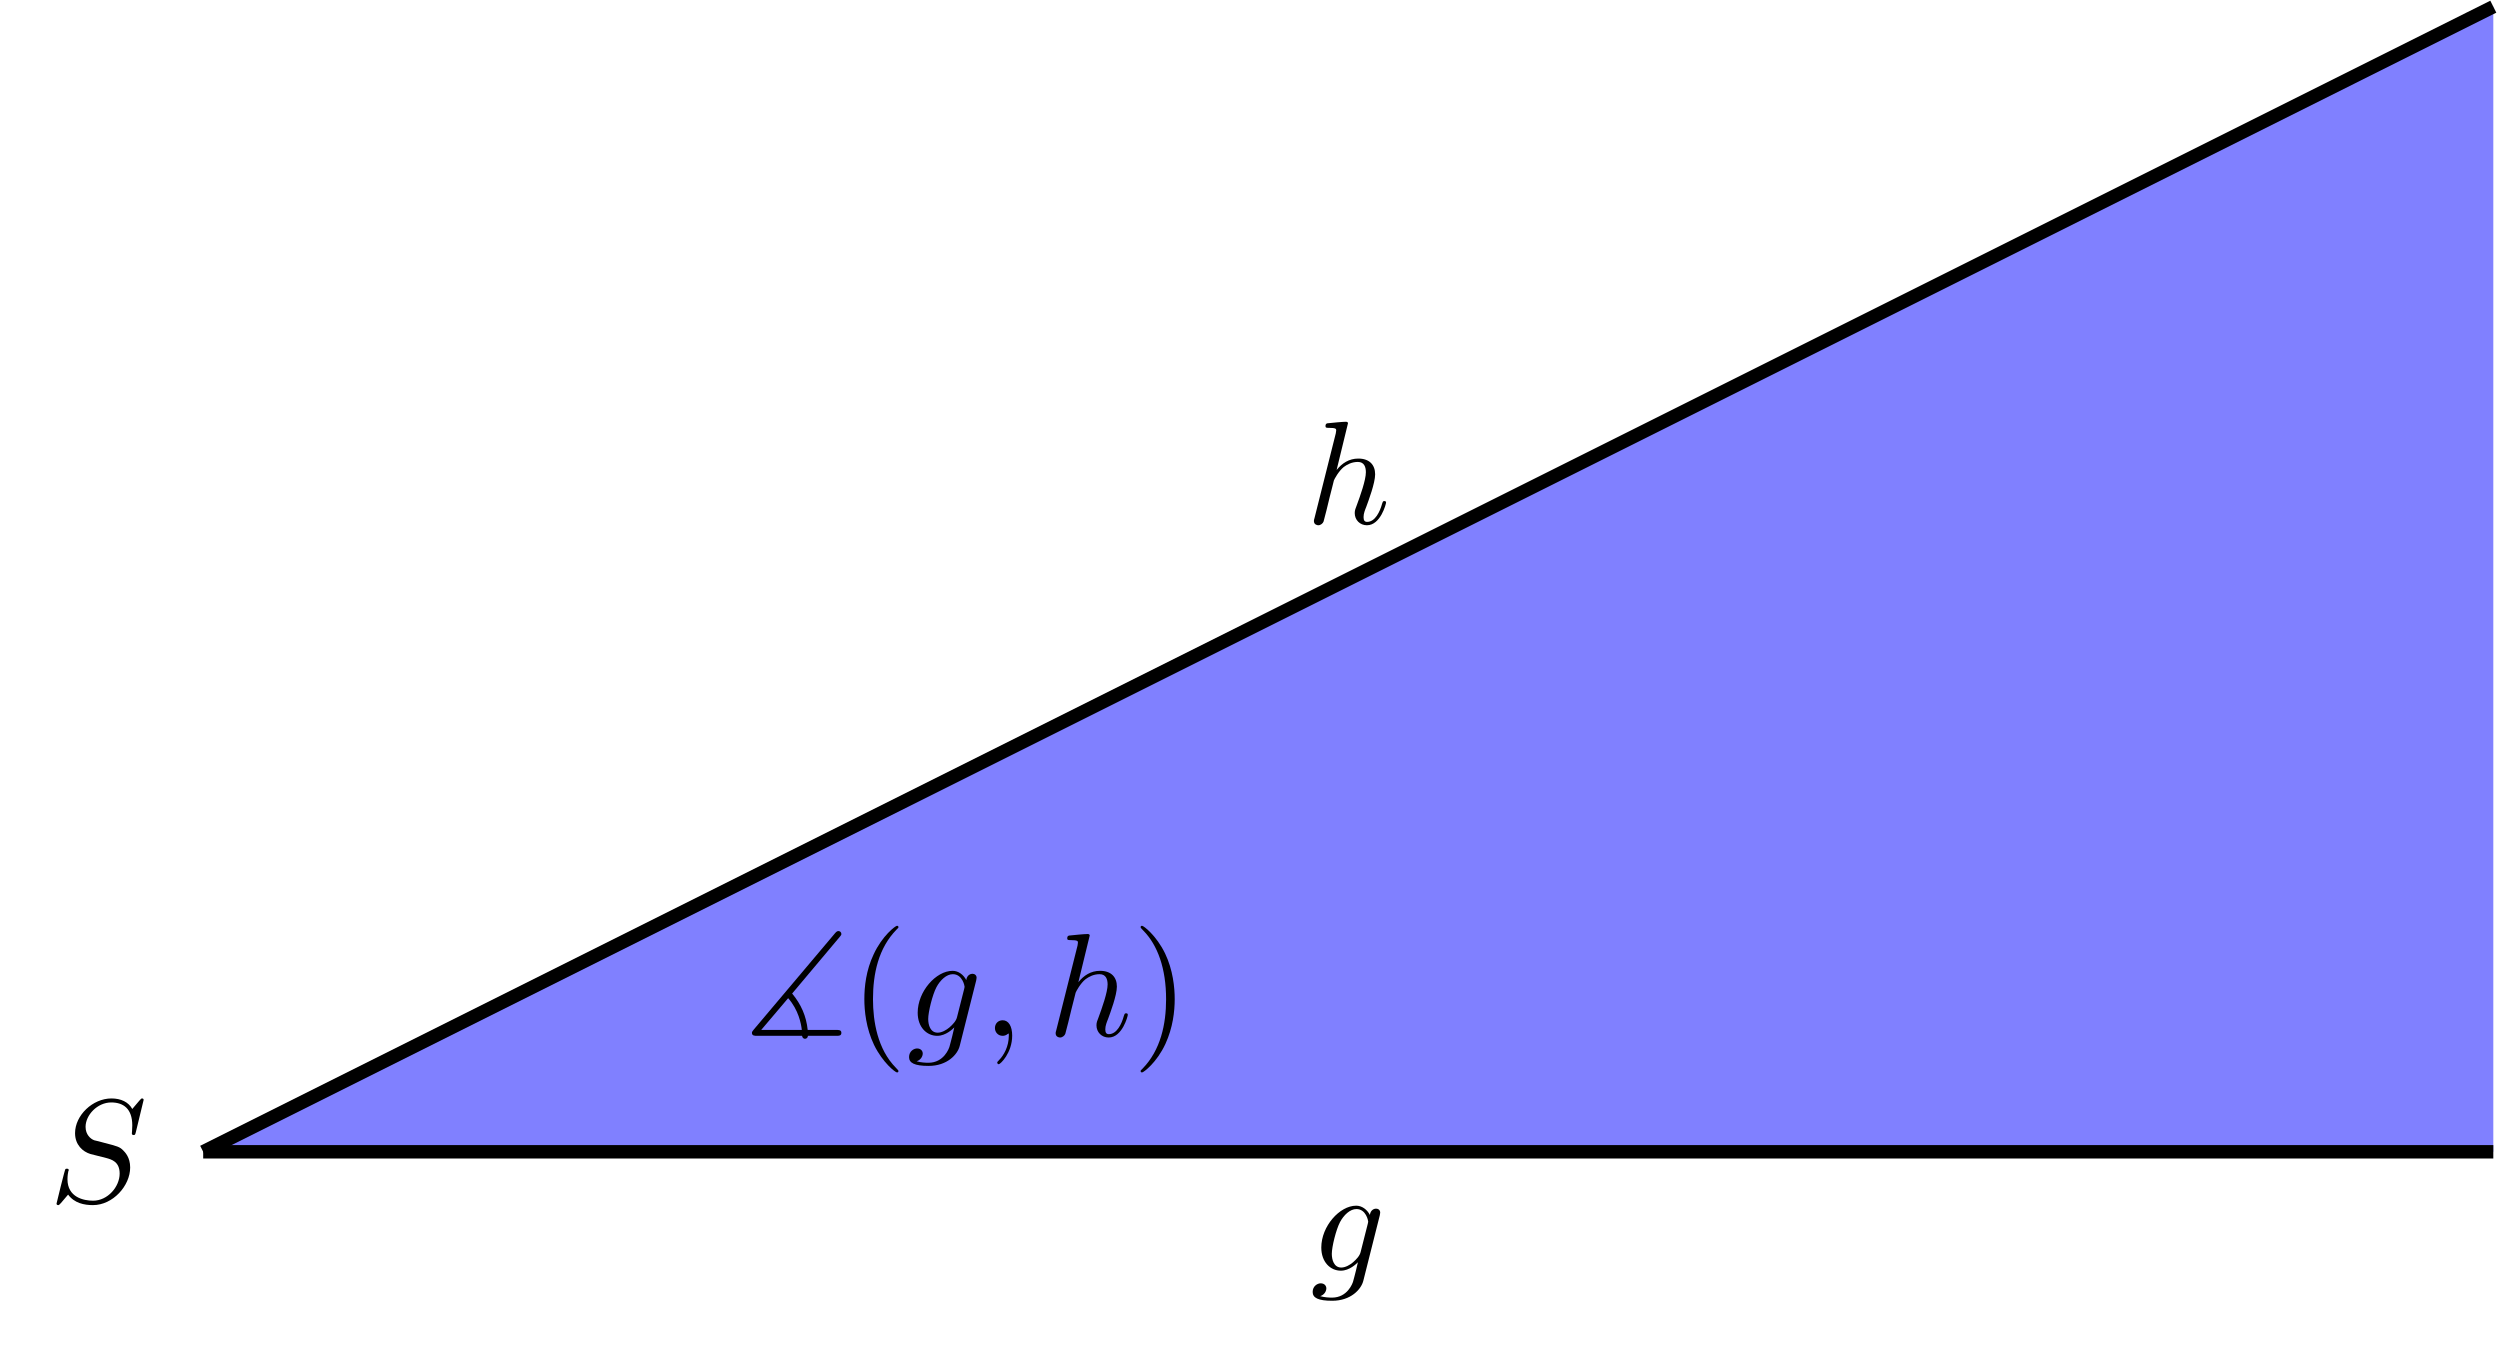
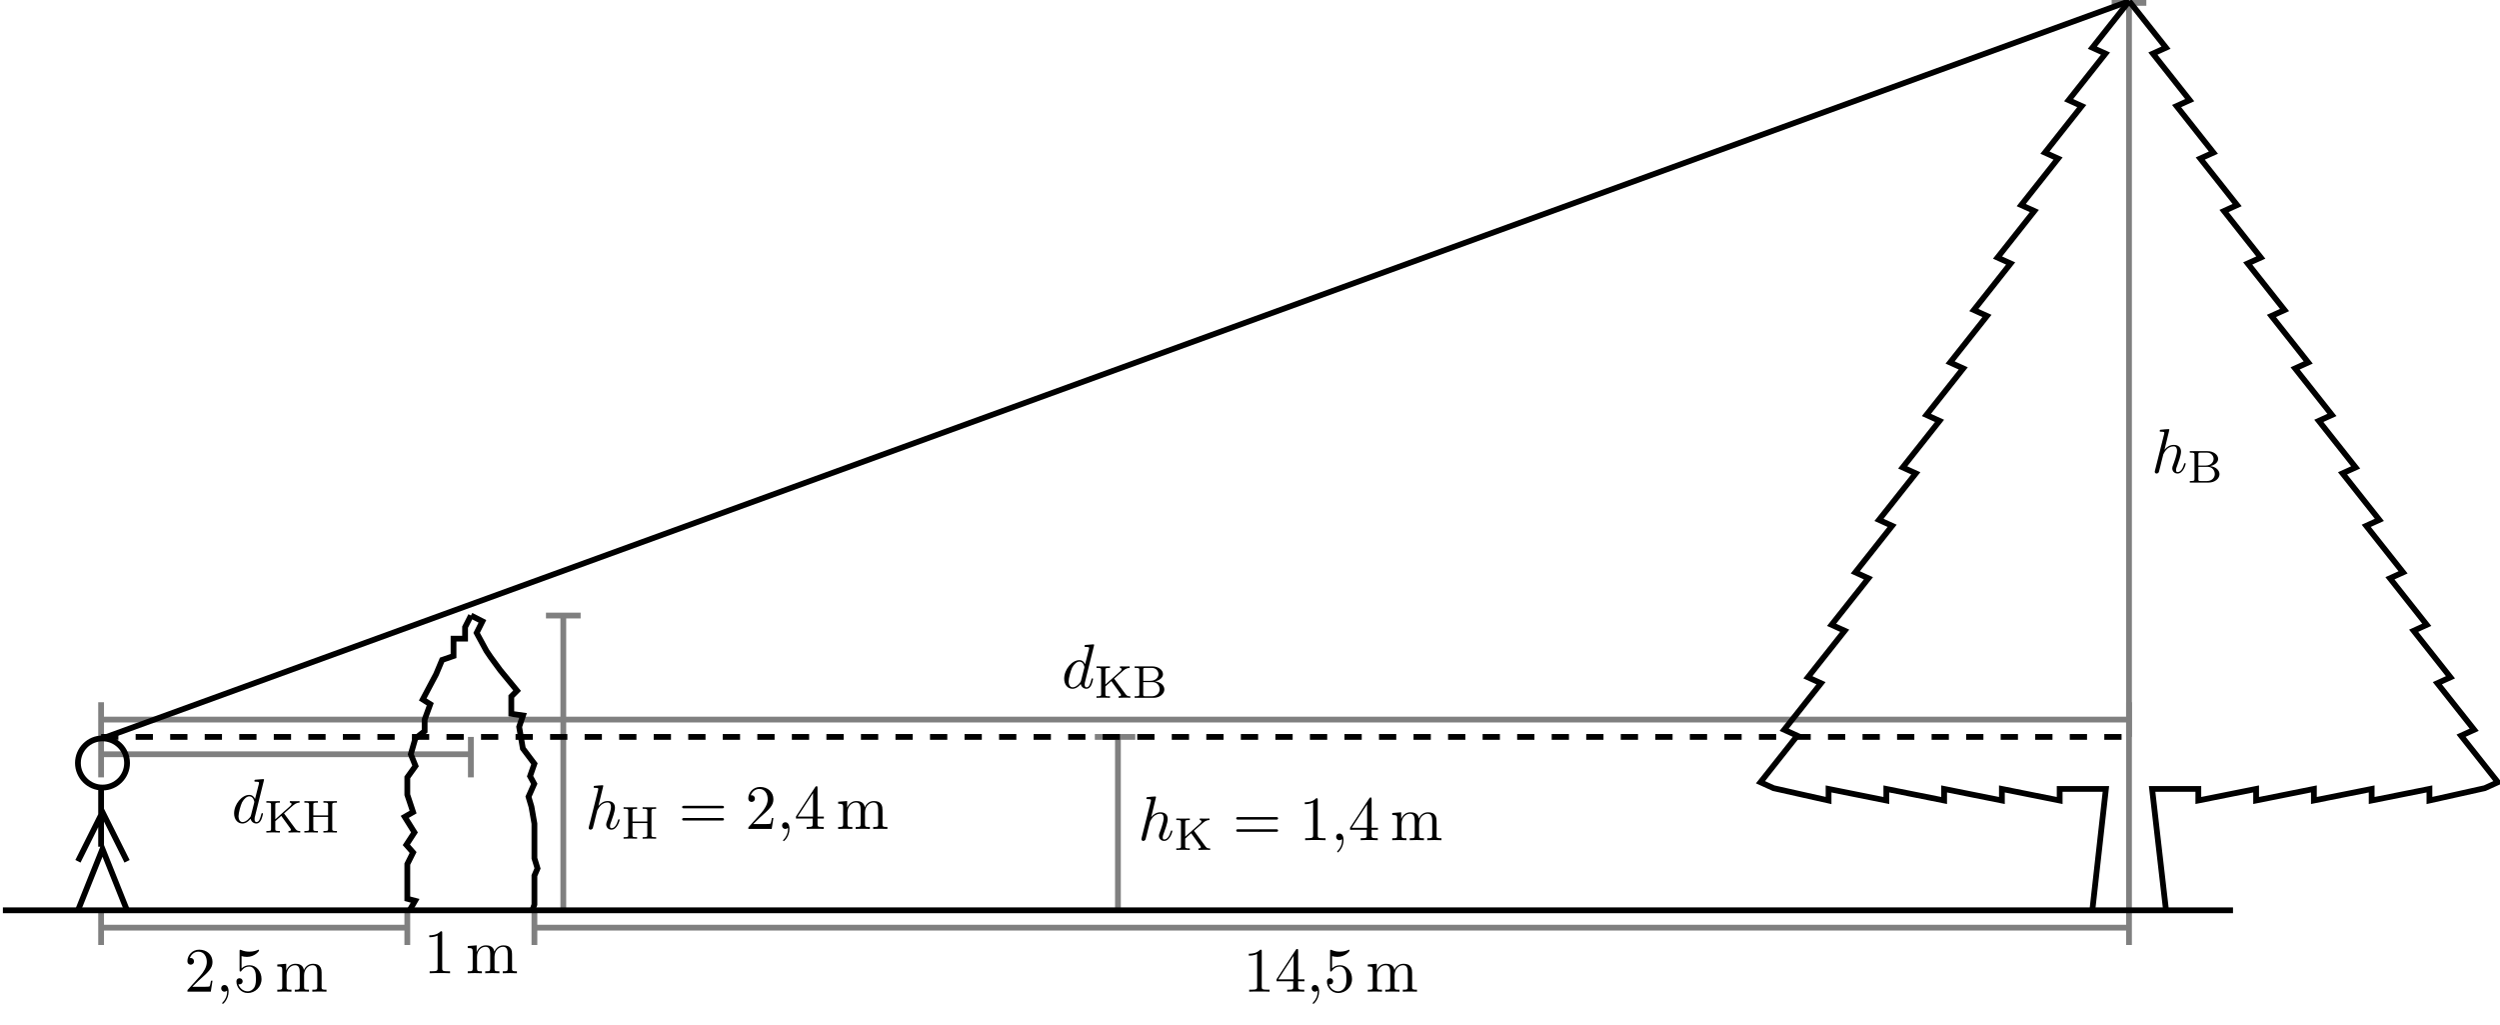
- <svg xmlns="http://www.w3.org/2000/svg" xmlns:xlink="http://www.w3.org/1999/xlink" width="185.665pt" height="100.126pt" viewBox="0 0 185.665 100.126" version="1.1">
+ <svg xmlns="http://www.w3.org/2000/svg" xmlns:xlink="http://www.w3.org/1999/xlink" width="432.542pt" height="177.334pt" viewBox="0 0 432.542 177.334" version="1.1">
  <defs>
    <g>
      <symbol overflow="visible" id="glyph0-0">
        <path style="stroke:none;" d="" />
      </symbol>
      <symbol overflow="visible" id="glyph0-1">
-         <path style="stroke:none;" d="M 5.141 -4.109 C 5.141 -4.172 5.172 -4.234 5.172 -4.312 C 5.172 -4.5 5.031 -4.609 4.859 -4.609 C 4.75 -4.609 4.453 -4.531 4.406 -4.141 C 4.203 -4.531 3.828 -4.828 3.391 -4.828 C 2.156 -4.828 0.797 -3.297 0.797 -1.719 C 0.797 -0.641 1.469 0 2.25 0 C 2.891 0 3.406 -0.516 3.516 -0.625 C 3.297 0.344 3.156 0.797 3.156 0.812 C 3.125 0.922 2.75 2 1.594 2 C 1.391 2 1.031 1.984 0.719 1.891 C 1.047 1.781 1.172 1.5 1.172 1.312 C 1.172 1.141 1.047 0.938 0.75 0.938 C 0.516 0.938 0.156 1.141 0.156 1.578 C 0.156 2.016 0.562 2.234 1.609 2.234 C 2.984 2.234 3.766 1.391 3.922 0.734 Z M 3.719 -1.391 C 3.656 -1.109 3.406 -0.844 3.156 -0.625 C 2.938 -0.438 2.594 -0.234 2.281 -0.234 C 1.734 -0.234 1.578 -0.812 1.578 -1.25 C 1.578 -1.766 1.891 -3.047 2.188 -3.609 C 2.469 -4.141 2.938 -4.578 3.406 -4.578 C 4.125 -4.578 4.281 -3.703 4.281 -3.641 C 4.281 -3.594 4.25 -3.516 4.25 -3.484 Z M 3.719 -1.391 " />
+         <path style="stroke:none;" d="M 1.391 -0.844 L 2.547 -1.969 C 4.25 -3.469 4.891 -4.062 4.891 -5.141 C 4.891 -6.391 3.922 -7.266 2.578 -7.266 C 1.359 -7.266 0.547 -6.266 0.547 -5.297 C 0.547 -4.672 1.094 -4.672 1.125 -4.672 C 1.312 -4.672 1.688 -4.812 1.688 -5.25 C 1.688 -5.547 1.5 -5.828 1.109 -5.828 C 1.031 -5.828 1 -5.828 0.969 -5.812 C 1.219 -6.516 1.812 -6.922 2.438 -6.922 C 3.438 -6.922 3.906 -6.047 3.906 -5.141 C 3.906 -4.281 3.359 -3.406 2.766 -2.734 L 0.672 -0.406 C 0.547 -0.281 0.547 -0.266 0.547 0 L 4.594 0 L 4.891 -1.891 L 4.625 -1.891 C 4.562 -1.578 4.5 -1.094 4.391 -0.922 C 4.312 -0.844 3.594 -0.844 3.344 -0.844 Z " />
      </symbol>
      <symbol overflow="visible" id="glyph0-2">
-         <path style="stroke:none;" d="M 3.125 -7.453 C 3.125 -7.453 3.125 -7.562 2.984 -7.562 C 2.734 -7.562 1.938 -7.484 1.656 -7.453 C 1.578 -7.453 1.453 -7.438 1.453 -7.234 C 1.453 -7.109 1.547 -7.109 1.719 -7.109 C 2.234 -7.109 2.25 -7.031 2.25 -6.922 L 2.219 -6.703 L 0.641 -0.422 C 0.594 -0.266 0.594 -0.25 0.594 -0.188 C 0.594 0.062 0.812 0.125 0.922 0.125 C 1.094 0.125 1.266 -0.016 1.312 -0.156 L 1.531 -1 L 1.766 -1.969 C 1.828 -2.219 1.891 -2.453 1.953 -2.703 C 1.969 -2.766 2.062 -3.125 2.078 -3.203 C 2.109 -3.297 2.438 -3.906 2.812 -4.203 C 3.047 -4.375 3.391 -4.578 3.859 -4.578 C 4.328 -4.578 4.453 -4.203 4.453 -3.812 C 4.453 -3.234 4.031 -2.047 3.781 -1.375 C 3.688 -1.125 3.625 -1 3.625 -0.781 C 3.625 -0.266 4.016 0.125 4.531 0.125 C 5.547 0.125 5.953 -1.469 5.953 -1.562 C 5.953 -1.672 5.859 -1.672 5.828 -1.672 C 5.719 -1.672 5.719 -1.641 5.656 -1.469 C 5.5 -0.891 5.141 -0.125 4.547 -0.125 C 4.359 -0.125 4.281 -0.234 4.281 -0.484 C 4.281 -0.75 4.391 -1.016 4.484 -1.25 C 4.656 -1.719 5.141 -3.016 5.141 -3.656 C 5.141 -4.359 4.719 -4.828 3.891 -4.828 C 3.203 -4.828 2.688 -4.484 2.281 -3.984 Z M 3.125 -7.453 " />
+         <path style="stroke:none;" d="M 4.891 -2.188 C 4.891 -3.484 4 -4.578 2.828 -4.578 C 2.297 -4.578 1.828 -4.406 1.438 -4.031 L 1.438 -6.156 C 1.656 -6.078 2.016 -6.016 2.359 -6.016 C 3.703 -6.016 4.469 -7 4.469 -7.141 C 4.469 -7.203 4.438 -7.266 4.359 -7.266 C 4.359 -7.266 4.328 -7.266 4.281 -7.234 C 4.062 -7.125 3.516 -6.922 2.797 -6.922 C 2.359 -6.922 1.859 -6.984 1.344 -7.219 C 1.25 -7.25 1.234 -7.25 1.203 -7.25 C 1.094 -7.25 1.094 -7.172 1.094 -6.984 L 1.094 -3.766 C 1.094 -3.562 1.094 -3.484 1.25 -3.484 C 1.328 -3.484 1.359 -3.516 1.391 -3.578 C 1.516 -3.75 1.922 -4.344 2.797 -4.344 C 3.375 -4.344 3.641 -3.844 3.734 -3.641 C 3.906 -3.234 3.922 -2.812 3.922 -2.266 C 3.922 -1.891 3.922 -1.234 3.672 -0.781 C 3.406 -0.344 3 -0.062 2.5 -0.062 C 1.703 -0.062 1.078 -0.641 0.891 -1.281 C 0.922 -1.281 0.953 -1.266 1.078 -1.266 C 1.438 -1.266 1.625 -1.531 1.625 -1.797 C 1.625 -2.062 1.438 -2.328 1.078 -2.328 C 0.922 -2.328 0.547 -2.25 0.547 -1.75 C 0.547 -0.812 1.297 0.234 2.516 0.234 C 3.781 0.234 4.891 -0.812 4.891 -2.188 Z " />
      </symbol>
      <symbol overflow="visible" id="glyph0-3">
-         <path style="stroke:none;" d="M 7.031 -7.578 C 7.031 -7.609 7.016 -7.688 6.922 -7.688 C 6.859 -7.688 6.844 -7.672 6.719 -7.531 L 6.188 -6.906 C 5.906 -7.422 5.344 -7.688 4.641 -7.688 C 3.25 -7.688 1.938 -6.438 1.938 -5.109 C 1.938 -4.234 2.516 -3.734 3.078 -3.562 L 4.25 -3.266 C 4.641 -3.156 5.25 -3 5.25 -2.109 C 5.25 -1.125 4.359 -0.094 3.281 -0.094 C 2.578 -0.094 1.375 -0.344 1.375 -1.688 C 1.375 -1.953 1.422 -2.219 1.438 -2.281 C 1.453 -2.328 1.469 -2.328 1.469 -2.359 C 1.469 -2.469 1.391 -2.469 1.328 -2.469 C 1.281 -2.469 1.25 -2.469 1.219 -2.438 C 1.172 -2.391 0.562 0.094 0.562 0.125 C 0.562 0.203 0.625 0.234 0.688 0.234 C 0.734 0.234 0.75 0.234 0.891 0.078 L 1.422 -0.547 C 1.891 0.094 2.625 0.234 3.266 0.234 C 4.75 0.234 6.031 -1.203 6.031 -2.562 C 6.031 -3.312 5.656 -3.688 5.5 -3.844 C 5.25 -4.094 5.078 -4.141 4.109 -4.391 C 3.875 -4.453 3.484 -4.562 3.375 -4.578 C 3.094 -4.672 2.719 -5 2.719 -5.578 C 2.719 -6.453 3.594 -7.391 4.625 -7.391 C 5.531 -7.391 6.188 -6.922 6.188 -5.688 C 6.188 -5.344 6.156 -5.141 6.156 -5.078 C 6.156 -5.078 6.156 -4.969 6.281 -4.969 C 6.391 -4.969 6.406 -5 6.453 -5.188 Z M 7.031 -7.578 " />
+         <path style="stroke:none;" d="M 1.203 -3.75 L 1.203 -0.828 C 1.203 -0.344 1.078 -0.344 0.344 -0.344 L 0.344 0 C 0.734 -0.016 1.281 -0.031 1.578 -0.031 C 1.859 -0.031 2.438 -0.016 2.797 0 L 2.797 -0.344 C 2.078 -0.344 1.953 -0.344 1.953 -0.828 L 1.953 -2.828 C 1.953 -3.969 2.719 -4.578 3.422 -4.578 C 4.109 -4.578 4.234 -3.984 4.234 -3.375 L 4.234 -0.828 C 4.234 -0.344 4.109 -0.344 3.375 -0.344 L 3.375 0 C 3.766 -0.016 4.312 -0.031 4.609 -0.031 C 4.891 -0.031 5.469 -0.016 5.828 0 L 5.828 -0.344 C 5.109 -0.344 4.984 -0.344 4.984 -0.828 L 4.984 -2.828 C 4.984 -3.969 5.766 -4.578 6.453 -4.578 C 7.141 -4.578 7.266 -3.984 7.266 -3.375 L 7.266 -0.828 C 7.266 -0.344 7.141 -0.344 6.406 -0.344 L 6.406 0 C 6.797 -0.016 7.344 -0.031 7.641 -0.031 C 7.922 -0.031 8.5 -0.016 8.859 0 L 8.859 -0.344 C 8.297 -0.344 8.031 -0.344 8.016 -0.672 L 8.016 -2.75 C 8.016 -3.688 8.016 -4.031 7.672 -4.422 C 7.531 -4.609 7.172 -4.828 6.531 -4.828 C 5.609 -4.828 5.141 -4.172 4.953 -3.75 C 4.797 -4.703 3.984 -4.828 3.5 -4.828 C 2.703 -4.828 2.188 -4.359 1.891 -3.672 L 1.891 -4.828 L 0.344 -4.703 L 0.344 -4.359 C 1.109 -4.359 1.203 -4.281 1.203 -3.75 Z " />
      </symbol>
      <symbol overflow="visible" id="glyph0-4">
-         <path style="stroke:none;" d="M 2.219 -0.016 C 2.219 -0.734 1.938 -1.156 1.516 -1.156 C 1.156 -1.156 0.938 -0.891 0.938 -0.578 C 0.938 -0.281 1.156 0 1.516 0 C 1.641 0 1.781 -0.047 1.891 -0.141 C 1.938 -0.156 1.938 -0.172 1.953 -0.172 C 1.969 -0.172 1.969 -0.156 1.969 -0.016 C 1.969 0.797 1.594 1.453 1.234 1.812 C 1.109 1.938 1.109 1.953 1.109 1.984 C 1.109 2.062 1.172 2.109 1.219 2.109 C 1.344 2.109 2.219 1.266 2.219 -0.016 Z M 2.219 -0.016 " />
+         <path style="stroke:none;" d="M 3.203 -6.984 C 3.203 -7.234 3.203 -7.266 2.953 -7.266 C 2.281 -6.562 1.312 -6.562 0.969 -6.562 L 0.969 -6.234 C 1.188 -6.234 1.828 -6.234 2.406 -6.516 L 2.406 -0.859 C 2.406 -0.469 2.359 -0.344 1.391 -0.344 L 1.031 -0.344 L 1.031 0 C 1.422 -0.031 2.359 -0.031 2.797 -0.031 C 3.234 -0.031 4.188 -0.031 4.562 0 L 4.562 -0.344 L 4.219 -0.344 C 3.234 -0.344 3.203 -0.453 3.203 -0.859 Z " />
+       </symbol>
+       <symbol overflow="visible" id="glyph0-5">
+         <path style="stroke:none;" d="M 3.203 -1.797 L 3.203 -0.844 C 3.203 -0.453 3.188 -0.344 2.375 -0.344 L 2.156 -0.344 L 2.156 0 C 2.594 -0.031 3.156 -0.031 3.625 -0.031 C 4.078 -0.031 4.656 -0.031 5.109 0 L 5.109 -0.344 L 4.875 -0.344 C 4.062 -0.344 4.047 -0.453 4.047 -0.844 L 4.047 -1.797 L 5.141 -1.797 L 5.141 -2.141 L 4.047 -2.141 L 4.047 -7.094 C 4.047 -7.312 4.047 -7.391 3.875 -7.391 C 3.781 -7.391 3.734 -7.391 3.656 -7.25 L 0.312 -2.141 L 0.312 -1.797 Z M 3.266 -2.141 L 0.609 -2.141 L 3.266 -6.203 Z " />
+       </symbol>
+       <symbol overflow="visible" id="glyph0-6">
+         <path style="stroke:none;" d="M 7.5 -3.562 C 7.656 -3.562 7.859 -3.562 7.859 -3.781 C 7.859 -4 7.656 -4 7.5 -4 L 0.969 -4 C 0.812 -4 0.609 -4 0.609 -3.781 C 0.609 -3.562 0.812 -3.562 0.984 -3.562 Z M 7.5 -1.453 C 7.656 -1.453 7.859 -1.453 7.859 -1.672 C 7.859 -1.891 7.656 -1.891 7.5 -1.891 L 0.984 -1.891 C 0.812 -1.891 0.609 -1.891 0.609 -1.672 C 0.609 -1.453 0.812 -1.453 0.969 -1.453 Z " />
      </symbol>
      <symbol overflow="visible" id="glyph1-0">
        <path style="stroke:none;" d="" />
      </symbol>
      <symbol overflow="visible" id="glyph1-1">
-         <path style="stroke:none;" d="M 7.125 -7.344 C 7.25 -7.484 7.25 -7.531 7.25 -7.562 C 7.25 -7.688 7.156 -7.781 7.031 -7.781 C 6.984 -7.781 6.906 -7.766 6.797 -7.641 L 0.734 -0.453 C 0.625 -0.312 0.609 -0.297 0.609 -0.219 C 0.609 0 0.812 0 1 0 L 4.328 0 C 4.359 0.172 4.469 0.219 4.547 0.219 C 4.609 0.219 4.75 0.188 4.766 0 L 6.875 0 C 7.062 0 7.25 0 7.25 -0.219 C 7.25 -0.438 7.062 -0.438 6.875 -0.438 L 4.75 -0.438 C 4.641 -1.469 4.266 -2.328 3.594 -3.141 Z M 1.297 -0.438 L 3.297 -2.797 C 4.062 -1.938 4.266 -0.891 4.312 -0.438 Z M 1.297 -0.438 " />
+         <path style="stroke:none;" d="M 2.219 -0.016 C 2.219 -0.734 1.938 -1.156 1.516 -1.156 C 1.156 -1.156 0.938 -0.891 0.938 -0.578 C 0.938 -0.281 1.156 0 1.516 0 C 1.641 0 1.781 -0.047 1.891 -0.141 C 1.938 -0.156 1.938 -0.172 1.953 -0.172 C 1.969 -0.172 1.969 -0.156 1.969 -0.016 C 1.969 0.797 1.594 1.453 1.234 1.812 C 1.109 1.938 1.109 1.953 1.109 1.984 C 1.109 2.062 1.172 2.109 1.219 2.109 C 1.344 2.109 2.219 1.266 2.219 -0.016 Z " />
+       </symbol>
+       <symbol overflow="visible" id="glyph1-2">
+         <path style="stroke:none;" d="M 3.125 -7.453 C 3.125 -7.453 3.125 -7.562 2.984 -7.562 C 2.734 -7.562 1.938 -7.484 1.656 -7.453 C 1.578 -7.453 1.453 -7.438 1.453 -7.234 C 1.453 -7.109 1.547 -7.109 1.719 -7.109 C 2.234 -7.109 2.25 -7.031 2.25 -6.922 L 2.219 -6.703 L 0.641 -0.422 C 0.594 -0.266 0.594 -0.25 0.594 -0.188 C 0.594 0.062 0.812 0.125 0.922 0.125 C 1.094 0.125 1.266 -0.016 1.312 -0.156 L 1.531 -1 L 1.766 -1.969 C 1.828 -2.219 1.891 -2.453 1.953 -2.703 C 1.969 -2.766 2.062 -3.125 2.078 -3.203 C 2.109 -3.297 2.438 -3.906 2.812 -4.203 C 3.047 -4.375 3.391 -4.578 3.859 -4.578 C 4.328 -4.578 4.453 -4.203 4.453 -3.812 C 4.453 -3.234 4.031 -2.047 3.781 -1.375 C 3.688 -1.125 3.625 -1 3.625 -0.781 C 3.625 -0.266 4.016 0.125 4.531 0.125 C 5.547 0.125 5.953 -1.469 5.953 -1.562 C 5.953 -1.672 5.859 -1.672 5.828 -1.672 C 5.719 -1.672 5.719 -1.641 5.656 -1.469 C 5.5 -0.891 5.141 -0.125 4.547 -0.125 C 4.359 -0.125 4.281 -0.234 4.281 -0.484 C 4.281 -0.75 4.391 -1.016 4.484 -1.25 C 4.656 -1.719 5.141 -3.016 5.141 -3.656 C 5.141 -4.359 4.719 -4.828 3.891 -4.828 C 3.203 -4.828 2.688 -4.484 2.281 -3.984 Z " />
+       </symbol>
+       <symbol overflow="visible" id="glyph1-3">
+         <path style="stroke:none;" d="M 5.625 -7.453 C 5.625 -7.453 5.625 -7.562 5.484 -7.562 C 5.328 -7.562 4.281 -7.469 4.094 -7.453 C 4.016 -7.438 3.953 -7.391 3.953 -7.234 C 3.953 -7.109 4.047 -7.109 4.203 -7.109 C 4.734 -7.109 4.75 -7.031 4.75 -6.922 L 4.719 -6.703 L 4.062 -4.125 C 3.875 -4.531 3.562 -4.828 3.062 -4.828 C 1.781 -4.828 0.438 -3.219 0.438 -1.625 C 0.438 -0.594 1.031 0.125 1.891 0.125 C 2.109 0.125 2.656 0.078 3.297 -0.703 C 3.391 -0.234 3.781 0.125 4.297 0.125 C 4.672 0.125 4.922 -0.125 5.109 -0.484 C 5.297 -0.875 5.438 -1.531 5.438 -1.562 C 5.438 -1.672 5.328 -1.672 5.297 -1.672 C 5.188 -1.672 5.188 -1.625 5.141 -1.469 C 4.969 -0.766 4.766 -0.125 4.312 -0.125 C 4.031 -0.125 3.984 -0.406 3.984 -0.625 C 3.984 -0.891 4.016 -0.953 4.062 -1.141 Z M 3.359 -1.297 C 3.297 -1.094 3.297 -1.078 3.141 -0.891 C 2.656 -0.297 2.219 -0.125 1.906 -0.125 C 1.359 -0.125 1.203 -0.719 1.203 -1.141 C 1.203 -1.688 1.562 -3.031 1.812 -3.531 C 2.156 -4.172 2.641 -4.578 3.078 -4.578 C 3.781 -4.578 3.938 -3.688 3.938 -3.625 C 3.938 -3.562 3.922 -3.484 3.906 -3.438 Z " />
      </symbol>
      <symbol overflow="visible" id="glyph2-0">
        <path style="stroke:none;" d="" />
      </symbol>
      <symbol overflow="visible" id="glyph2-1">
-         <path style="stroke:none;" d="M 3.609 2.625 C 3.609 2.578 3.609 2.562 3.422 2.375 C 2.062 1 1.719 -1.062 1.719 -2.719 C 1.719 -4.625 2.125 -6.516 3.469 -7.891 C 3.609 -8.016 3.609 -8.031 3.609 -8.078 C 3.609 -8.141 3.562 -8.172 3.5 -8.172 C 3.391 -8.172 2.406 -7.438 1.766 -6.047 C 1.203 -4.859 1.078 -3.641 1.078 -2.719 C 1.078 -1.875 1.203 -0.562 1.797 0.672 C 2.453 2.016 3.391 2.719 3.5 2.719 C 3.562 2.719 3.609 2.688 3.609 2.625 Z M 3.609 2.625 " />
+         <path style="stroke:none;" d="M 3.406 -3.312 L 4.969 -4.688 C 5.484 -5.156 5.906 -5.172 6.094 -5.172 L 6.094 -5.438 C 5.781 -5.422 5.766 -5.422 5.359 -5.422 C 4.953 -5.422 4.922 -5.422 4.406 -5.438 L 4.406 -5.172 C 4.562 -5.172 4.703 -5.094 4.703 -4.938 C 4.703 -4.875 4.672 -4.766 4.531 -4.641 L 1.891 -2.297 L 1.891 -4.797 C 1.891 -5.094 1.906 -5.172 2.516 -5.172 L 2.688 -5.172 L 2.688 -5.438 C 2.016 -5.422 2 -5.422 1.516 -5.422 C 1.047 -5.422 1.031 -5.422 0.344 -5.438 L 0.344 -5.172 L 0.531 -5.172 C 1.141 -5.172 1.156 -5.094 1.156 -4.797 L 1.156 -0.641 C 1.156 -0.344 1.141 -0.266 0.531 -0.266 L 0.344 -0.266 L 0.344 0 C 1.031 -0.031 1.047 -0.031 1.516 -0.031 C 2 -0.031 2.016 -0.031 2.688 0 L 2.688 -0.266 L 2.516 -0.266 C 1.906 -0.266 1.891 -0.344 1.891 -0.641 L 1.891 -1.969 L 2.922 -2.891 L 4.469 -0.75 C 4.547 -0.656 4.594 -0.578 4.594 -0.484 C 4.594 -0.266 4.312 -0.266 4.172 -0.266 L 4.172 0 C 4.859 -0.031 4.875 -0.031 5.266 -0.031 C 5.484 -0.031 5.922 -0.031 6.203 0 L 6.203 -0.266 C 5.922 -0.266 5.656 -0.266 5.422 -0.578 Z " />
      </symbol>
      <symbol overflow="visible" id="glyph2-2">
-         <path style="stroke:none;" d="M 3.156 -2.719 C 3.156 -3.578 3.031 -4.891 2.438 -6.125 C 1.781 -7.469 0.844 -8.172 0.734 -8.172 C 0.672 -8.172 0.625 -8.141 0.625 -8.078 C 0.625 -8.031 0.625 -8.016 0.828 -7.812 C 1.891 -6.734 2.516 -5 2.516 -2.719 C 2.516 -0.859 2.109 1.062 0.766 2.438 C 0.625 2.562 0.625 2.578 0.625 2.625 C 0.625 2.688 0.672 2.719 0.734 2.719 C 0.844 2.719 1.828 1.984 2.469 0.594 C 3.016 -0.594 3.156 -1.812 3.156 -2.719 Z M 3.156 -2.719 " />
+         <path style="stroke:none;" d="M 0.375 -5.438 L 0.375 -5.172 L 0.562 -5.172 C 1.172 -5.172 1.188 -5.094 1.188 -4.797 L 1.188 -0.641 C 1.188 -0.344 1.172 -0.266 0.562 -0.266 L 0.375 -0.266 L 0.375 0 L 3.641 0 C 4.734 0 5.516 -0.703 5.516 -1.453 C 5.516 -2.109 4.906 -2.734 3.906 -2.844 C 4.766 -3.031 5.281 -3.547 5.281 -4.094 C 5.281 -4.812 4.484 -5.438 3.406 -5.438 Z M 1.859 -2.938 L 1.859 -4.859 C 1.859 -5.125 1.875 -5.172 2.25 -5.172 L 3.359 -5.172 C 4.141 -5.172 4.5 -4.562 4.5 -4.094 C 4.5 -3.547 4.031 -2.938 3.109 -2.938 Z M 2.25 -0.266 C 1.875 -0.266 1.859 -0.312 1.859 -0.594 L 1.859 -2.719 L 3.484 -2.719 C 4.25 -2.719 4.703 -2.094 4.703 -1.469 C 4.703 -0.828 4.172 -0.266 3.359 -0.266 Z " />
+       </symbol>
+       <symbol overflow="visible" id="glyph2-3">
+         <path style="stroke:none;" d="M 5.172 -4.797 C 5.172 -5.094 5.203 -5.172 5.812 -5.172 L 5.984 -5.172 L 5.984 -5.438 C 5.312 -5.422 5.297 -5.422 4.812 -5.422 C 4.328 -5.422 4.312 -5.422 3.641 -5.438 L 3.641 -5.172 L 3.812 -5.172 C 4.438 -5.172 4.453 -5.094 4.453 -4.797 L 4.453 -2.969 L 1.891 -2.969 L 1.891 -4.797 C 1.891 -5.094 1.906 -5.172 2.516 -5.172 L 2.688 -5.172 L 2.688 -5.438 C 2.016 -5.422 2 -5.422 1.516 -5.422 C 1.047 -5.422 1.031 -5.422 0.344 -5.438 L 0.344 -5.172 L 0.531 -5.172 C 1.141 -5.172 1.156 -5.094 1.156 -4.797 L 1.156 -0.641 C 1.156 -0.344 1.141 -0.266 0.531 -0.266 L 0.344 -0.266 L 0.344 0 C 1.031 -0.031 1.047 -0.031 1.516 -0.031 C 2 -0.031 2.016 -0.031 2.688 0 L 2.688 -0.266 L 2.516 -0.266 C 1.906 -0.266 1.891 -0.344 1.891 -0.641 L 1.891 -2.703 L 4.453 -2.703 L 4.453 -0.641 C 4.453 -0.344 4.438 -0.266 3.812 -0.266 L 3.641 -0.266 L 3.641 0 C 4.312 -0.031 4.328 -0.031 4.812 -0.031 C 5.297 -0.031 5.312 -0.031 5.984 0 L 5.984 -0.266 L 5.812 -0.266 C 5.203 -0.266 5.172 -0.344 5.172 -0.641 Z " />
      </symbol>
    </g>
-     <clipPath id="clip1">
-       <path d="M 15 0 L 185.664 0 L 185.664 86 L 15 86 Z M 15 0 " />
-     </clipPath>
-     <clipPath id="clip2">
-       <path d="M 14 85 L 185.664 85 L 185.664 87 L 14 87 Z M 14 85 " />
-     </clipPath>
-     <clipPath id="clip3">
-       <path d="M 1 0 L 185.664 0 L 185.664 100 L 1 100 Z M 1 0 " />
-     </clipPath>
  </defs>
  <g id="surface1">
-     <g clip-path="url(#clip1)" clip-rule="nonzero">
-       <path style=" stroke:none;fill-rule:nonzero;fill:rgb(50%,50%,100%);fill-opacity:1;" d="M 15.09 85.539 L 185.168 85.539 L 185.168 0.496 L 15.09 85.539 " />
-     </g>
-     <g clip-path="url(#clip2)" clip-rule="nonzero">
-       <path style="fill:none;stroke-width:0.996;stroke-linecap:butt;stroke-linejoin:miter;stroke:rgb(0%,0%,0%);stroke-opacity:1;stroke-miterlimit:10;" d="M 0.002 -0.001 L 170.08 -0.001 " transform="matrix(1,0,0,-1,15.088,85.538)" />
+     <path style="fill:none;stroke-width:1;stroke-linecap:butt;stroke-linejoin:miter;stroke:rgb(50%,50%,50%);stroke-opacity:1;stroke-miterlimit:10;" d="M -0.24 0.022 L -0.24 -5.978 M -0.24 -2.978 L 52.76 -2.978 M 52.76 -5.978 L 52.76 0.022 " transform="matrix(1,0,0,-1,17.74,157.522)" />
+     <g style="fill:rgb(0%,0%,0%);fill-opacity:1;">
+       <use xlink:href="#glyph0-1" x="31.89" y="171.577" />
    </g>
    <g style="fill:rgb(0%,0%,0%);fill-opacity:1;">
-       <use xlink:href="#glyph0-1" x="97.33" y="94.369" />
-     </g>
-     <g clip-path="url(#clip3)" clip-rule="nonzero">
-       <path style="fill:none;stroke-width:0.996;stroke-linecap:butt;stroke-linejoin:miter;stroke:rgb(0%,0%,0%);stroke-opacity:1;stroke-miterlimit:10;" d="M 0.002 -0.001 L 170.08 85.042 " transform="matrix(1,0,0,-1,15.088,85.538)" />
+       <use xlink:href="#glyph1-1" x="37.345" y="171.577" />
    </g>
    <g style="fill:rgb(0%,0%,0%);fill-opacity:1;">
-       <use xlink:href="#glyph0-2" x="96.985" y="38.884" />
+       <use xlink:href="#glyph0-2" x="40.375" y="171.577" />
    </g>
    <g style="fill:rgb(0%,0%,0%);fill-opacity:1;">
-       <use xlink:href="#glyph0-3" x="3.636" y="89.265" />
+       <use xlink:href="#glyph0-3" x="47.651" y="171.577" />
+     </g>
+     <path style="fill:none;stroke-width:1;stroke-linecap:butt;stroke-linejoin:miter;stroke:rgb(50%,50%,50%);stroke-opacity:1;stroke-miterlimit:10;" d="M 74.76 0.022 L 74.76 -5.978 M 74.76 -2.978 L 350.76 -2.978 M 350.76 -5.978 L 350.76 0.022 " transform="matrix(1,0,0,-1,17.74,157.522)" />
+     <g style="fill:rgb(0%,0%,0%);fill-opacity:1;">
+       <use xlink:href="#glyph0-4" x="215.186" y="171.577" />
+       <use xlink:href="#glyph0-5" x="220.641" y="171.577" />
    </g>
    <g style="fill:rgb(0%,0%,0%);fill-opacity:1;">
-       <use xlink:href="#glyph1-1" x="55.235" y="76.927" />
+       <use xlink:href="#glyph1-1" x="226.096" y="171.577" />
    </g>
    <g style="fill:rgb(0%,0%,0%);fill-opacity:1;">
-       <use xlink:href="#glyph2-1" x="63.114" y="76.927" />
+       <use xlink:href="#glyph0-2" x="229.126" y="171.577" />
    </g>
    <g style="fill:rgb(0%,0%,0%);fill-opacity:1;">
-       <use xlink:href="#glyph0-1" x="67.356" y="76.927" />
+       <use xlink:href="#glyph0-3" x="236.402" y="171.577" />
    </g>
    <g style="fill:rgb(0%,0%,0%);fill-opacity:1;">
-       <use xlink:href="#glyph0-4" x="72.952" y="76.927" />
+       <use xlink:href="#glyph0-4" x="73.337" y="168.388" />
    </g>
    <g style="fill:rgb(0%,0%,0%);fill-opacity:1;">
-       <use xlink:href="#glyph0-2" x="77.805" y="76.927" />
+       <use xlink:href="#glyph0-3" x="80.613" y="168.388" />
+     </g>
+     <path style="fill:none;stroke-width:1;stroke-linecap:butt;stroke-linejoin:miter;stroke:rgb(50%,50%,50%);stroke-opacity:1;stroke-miterlimit:10;" d="M 175.76 0.022 L 175.76 30.022 M 171.76 30.022 L 178.76 30.022 " transform="matrix(1,0,0,-1,17.74,157.522)" />
+     <g style="fill:rgb(0%,0%,0%);fill-opacity:1;">
+       <use xlink:href="#glyph1-2" x="196.968" y="145.368" />
    </g>
    <g style="fill:rgb(0%,0%,0%);fill-opacity:1;">
-       <use xlink:href="#glyph2-2" x="84.085" y="76.927" />
+       <use xlink:href="#glyph2-1" x="203.254" y="147.056" />
    </g>
+     <g style="fill:rgb(0%,0%,0%);fill-opacity:1;">
+       <use xlink:href="#glyph0-6" x="213.36" y="145.368" />
+     </g>
+     <g style="fill:rgb(0%,0%,0%);fill-opacity:1;">
+       <use xlink:href="#glyph0-4" x="224.878" y="145.368" />
+     </g>
+     <g style="fill:rgb(0%,0%,0%);fill-opacity:1;">
+       <use xlink:href="#glyph1-1" x="230.33" y="145.368" />
+     </g>
+     <g style="fill:rgb(0%,0%,0%);fill-opacity:1;">
+       <use xlink:href="#glyph0-5" x="233.36" y="145.368" />
+     </g>
+     <g style="fill:rgb(0%,0%,0%);fill-opacity:1;">
+       <use xlink:href="#glyph0-3" x="240.636" y="145.368" />
+     </g>
+     <path style="fill:none;stroke-width:1;stroke-linecap:butt;stroke-linejoin:miter;stroke:rgb(50%,50%,50%);stroke-opacity:1;stroke-miterlimit:10;" d="M 350.76 0.022 L 350.76 157.022 M 347.76 157.022 L 353.76 157.022 " transform="matrix(1,0,0,-1,17.74,157.522)" />
+     <g style="fill:rgb(0%,0%,0%);fill-opacity:1;">
+       <use xlink:href="#glyph1-2" x="372.362" y="81.805" />
+     </g>
+     <g style="fill:rgb(0%,0%,0%);fill-opacity:1;">
+       <use xlink:href="#glyph2-2" x="378.647" y="83.493" />
+     </g>
+     <path style="fill:none;stroke-width:1;stroke-linecap:butt;stroke-linejoin:miter;stroke:rgb(50%,50%,50%);stroke-opacity:1;stroke-miterlimit:10;" d="M 79.76 0.022 L 79.76 51.022 M 76.76 51.022 L 82.76 51.022 " transform="matrix(1,0,0,-1,17.74,157.522)" />
+     <g style="fill:rgb(0%,0%,0%);fill-opacity:1;">
+       <use xlink:href="#glyph1-2" x="101.299" y="143.422" />
+     </g>
+     <g style="fill:rgb(0%,0%,0%);fill-opacity:1;">
+       <use xlink:href="#glyph2-3" x="107.585" y="145.11" />
+     </g>
+     <g style="fill:rgb(0%,0%,0%);fill-opacity:1;">
+       <use xlink:href="#glyph0-6" x="117.456" y="143.422" />
+     </g>
+     <g style="fill:rgb(0%,0%,0%);fill-opacity:1;">
+       <use xlink:href="#glyph0-1" x="128.974" y="143.422" />
+     </g>
+     <g style="fill:rgb(0%,0%,0%);fill-opacity:1;">
+       <use xlink:href="#glyph1-1" x="134.426" y="143.422" />
+     </g>
+     <g style="fill:rgb(0%,0%,0%);fill-opacity:1;">
+       <use xlink:href="#glyph0-5" x="137.456" y="143.422" />
+     </g>
+     <g style="fill:rgb(0%,0%,0%);fill-opacity:1;">
+       <use xlink:href="#glyph0-3" x="144.732" y="143.422" />
+     </g>
+     <path style="fill:none;stroke-width:1;stroke-linecap:butt;stroke-linejoin:miter;stroke:rgb(50%,50%,50%);stroke-opacity:1;stroke-miterlimit:10;" d="M -0.24 30.022 L -0.24 23.022 M -0.24 27.022 L 63.76 27.022 M 63.76 23.022 L 63.76 30.022 " transform="matrix(1,0,0,-1,17.74,157.522)" />
+     <g style="fill:rgb(0%,0%,0%);fill-opacity:1;">
+       <use xlink:href="#glyph1-3" x="40.081" y="142.359" />
+     </g>
+     <g style="fill:rgb(0%,0%,0%);fill-opacity:1;">
+       <use xlink:href="#glyph2-1" x="45.759" y="144.047" />
+       <use xlink:href="#glyph2-3" x="52.338" y="144.047" />
+     </g>
+     <path style="fill:none;stroke-width:1;stroke-linecap:butt;stroke-linejoin:miter;stroke:rgb(50%,50%,50%);stroke-opacity:1;stroke-miterlimit:10;" d="M -0.24 30.022 L -0.24 36.022 M -0.24 33.022 L 350.76 33.022 M 350.76 36.022 L 350.76 30.022 " transform="matrix(1,0,0,-1,17.74,157.522)" />
+     <g style="fill:rgb(0%,0%,0%);fill-opacity:1;">
+       <use xlink:href="#glyph1-3" x="183.759" y="119.046" />
+     </g>
+     <g style="fill:rgb(0%,0%,0%);fill-opacity:1;">
+       <use xlink:href="#glyph2-1" x="189.437" y="120.734" />
+       <use xlink:href="#glyph2-2" x="196.016" y="120.734" />
+     </g>
+     <path style="fill:none;stroke-width:1;stroke-linecap:butt;stroke-linejoin:miter;stroke:rgb(0%,0%,0%);stroke-opacity:1;stroke-miterlimit:10;" d="M -4.252 -0.001 L -0.002 10.631 L 4.252 -0.001 M -0.24 11.022 L -0.24 21.022 M -4.252 8.502 L -0.002 17.006 L 4.252 8.502 M 4.252 25.51 C 4.252 27.862 2.35 29.764 -0.002 29.764 C -2.349 29.764 -4.252 27.862 -4.252 25.51 C -4.252 23.163 -2.349 21.26 -0.002 21.26 C 2.35 21.26 4.252 23.163 4.252 25.51 Z " transform="matrix(1,0,0,-1,17.74,157.522)" />
+     <path style="fill:none;stroke-width:1;stroke-linecap:butt;stroke-linejoin:miter;stroke:rgb(0%,0%,0%);stroke-opacity:1;stroke-miterlimit:10;" d="M 63.78 51.026 L 62.76 49.022 L 62.76 47.022 L 60.76 47.022 L 60.76 44.022 L 58.78 43.338 L 57.74 40.858 L 57.088 39.635 L 55.428 36.502 L 56.733 35.682 L 55.76 33.022 L 55.76 31.022 L 54.147 29.749 L 53.365 27.026 L 54.182 24.999 L 52.76 23.022 L 52.76 20.022 L 53.76 17.022 L 52.315 16.19 L 53.994 13.502 L 52.592 11.35 L 53.76 10.022 L 52.76 8.022 L 52.76 2.022 L 54.108 1.67 L 53.151 0.01 " transform="matrix(1,0,0,-1,17.74,157.522)" />
+     <path style="fill:none;stroke-width:1;stroke-linecap:butt;stroke-linejoin:miter;stroke:rgb(0%,0%,0%);stroke-opacity:1;stroke-miterlimit:10;" d="M 63.78 51.026 L 65.76 50.022 L 64.76 48.022 L 66.448 44.917 L 67.182 43.834 L 68.865 41.538 L 69.834 40.362 L 71.76 38.022 L 70.76 37.022 L 70.76 34.022 L 72.787 33.729 L 72.119 31.764 L 72.76 28.022 L 74.76 25.377 L 74.006 23.229 L 74.729 21.901 L 73.737 19.67 L 74.252 17.936 L 74.76 15.022 L 74.76 9.022 L 75.299 7.272 L 74.76 6.022 L 74.76 1.022 L 74.408 0.014 " transform="matrix(1,0,0,-1,17.74,157.522)" />
+     <path style="fill:none;stroke-width:1;stroke-linecap:butt;stroke-linejoin:miter;stroke:rgb(0%,0%,0%);stroke-opacity:1;stroke-miterlimit:10;" d="M 350.791 157.323 L 344.42 149.272 L 346.69 148.249 L 340.315 140.194 L 342.584 139.17 L 336.213 131.116 L 338.483 130.092 L 332.108 122.038 L 334.377 121.014 L 328.006 112.96 L 330.276 111.936 L 323.905 103.881 L 326.174 102.858 L 319.799 94.807 L 322.069 93.78 L 315.697 85.729 L 317.967 84.702 L 311.592 76.651 L 313.862 75.624 L 307.49 67.573 L 309.76 66.545 L 303.389 58.495 L 305.658 57.467 L 299.283 49.417 L 301.553 48.389 L 295.182 40.338 L 297.451 39.311 L 291.076 31.26 L 293.346 30.233 L 286.975 22.182 L 289.244 21.155 L 298.76 19.022 L 298.76 21.022 L 308.76 19.022 L 308.76 21.022 L 318.76 19.022 L 318.76 21.022 L 328.76 19.022 L 328.76 21.022 L 338.76 19.022 L 338.76 21.022 L 346.76 21.022 L 344.412 -0.001 " transform="matrix(1,0,0,-1,17.74,157.522)" />
+     <path style="fill:none;stroke-width:1;stroke-linecap:butt;stroke-linejoin:miter;stroke:rgb(0%,0%,0%);stroke-opacity:1;stroke-miterlimit:10;" d="M 350.791 157.323 L 357.166 149.272 L 354.897 148.249 L 361.268 140.194 L 358.998 139.17 L 365.369 131.116 L 363.1 130.092 L 369.475 122.038 L 367.205 121.014 L 373.576 112.96 L 371.307 111.936 L 377.682 103.881 L 375.412 102.858 L 381.783 94.807 L 379.514 93.78 L 385.885 85.729 L 383.615 84.702 L 389.99 76.651 L 387.721 75.624 L 394.092 67.573 L 391.822 66.545 L 398.197 58.495 L 395.928 57.467 L 402.299 49.417 L 400.03 48.389 L 406.401 40.338 L 404.131 39.311 L 410.506 31.26 L 408.237 30.233 L 414.608 22.182 L 412.338 21.155 L 402.76 19.022 L 402.76 21.022 L 392.76 19.022 L 392.76 21.022 L 382.76 19.022 L 382.76 21.022 L 372.76 19.022 L 372.76 21.022 L 362.76 19.022 L 362.76 21.022 L 354.76 21.022 L 357.17 -0.001 " transform="matrix(1,0,0,-1,17.74,157.522)" />
+     <path style="fill:none;stroke-width:1;stroke-linecap:butt;stroke-linejoin:miter;stroke:rgb(0%,0%,0%);stroke-opacity:1;stroke-miterlimit:10;" d="M -0.002 29.764 L 350.791 157.323 M -17.24 0.022 L 368.76 0.022 " transform="matrix(1,0,0,-1,17.74,157.522)" />
+     <path style="fill:none;stroke-width:1;stroke-linecap:butt;stroke-linejoin:miter;stroke:rgb(0%,0%,0%);stroke-opacity:1;stroke-dasharray:2.989,2.989;stroke-miterlimit:10;" d="M -0.24 30.022 L 350.76 30.022 " transform="matrix(1,0,0,-1,17.74,157.522)" />
  </g>
</svg>
